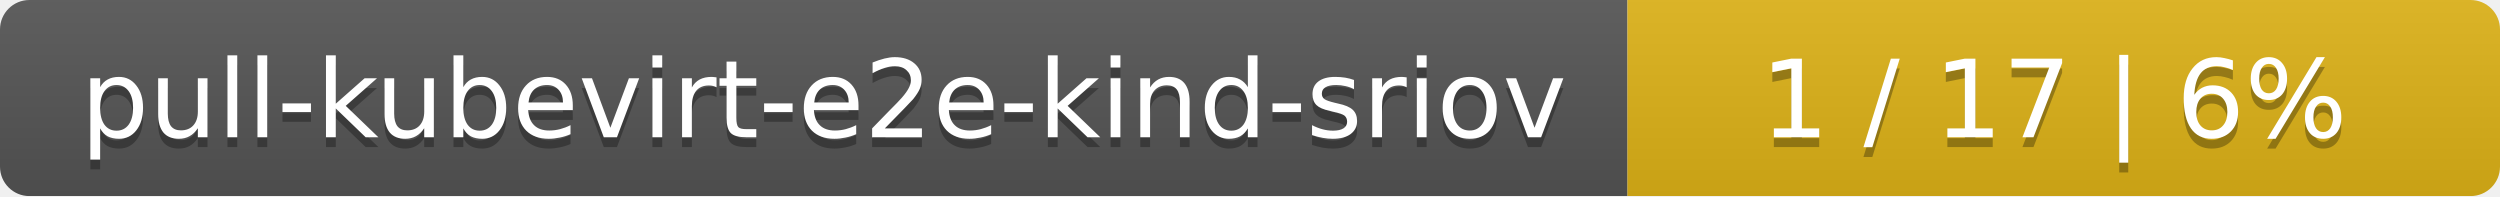
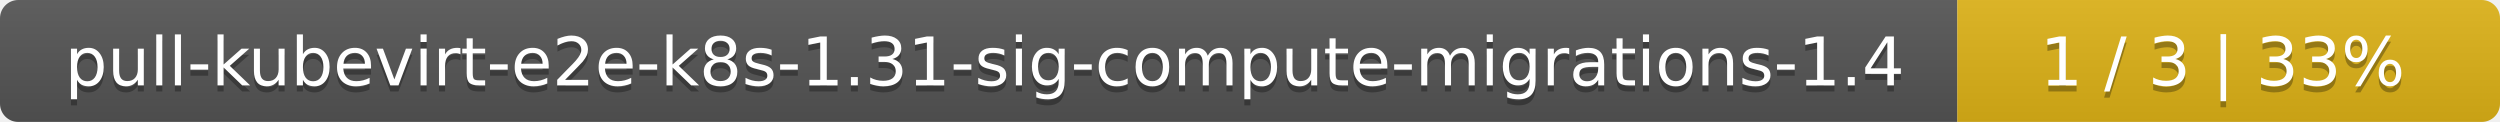
- <svg xmlns="http://www.w3.org/2000/svg" width="255" height="20">
+ <svg xmlns="http://www.w3.org/2000/svg" width="410" height="20">
  <linearGradient id="smooth" x2="0" y2="100%">
    <stop offset="0" stop-color="#bbb" stop-opacity=".1" />
    <stop offset="1" stop-opacity=".1" />
  </linearGradient>
  <mask id="round">
-     <rect width="255" height="20" rx="3" fill="#fff" />
+     <rect width="410" height="20" rx="3" fill="#fff" />
  </mask>
  <g mask="url(#round)">
-     <rect width="166" height="20" fill="#555" />
-     <rect x="166" width="89" height="20" fill="#dfb317" />
-     <rect width="255" height="20" fill="url(#smooth)" />
+     <rect width="321" height="20" fill="#555" />
+     <rect x="321" width="89" height="20" fill="#dfb317" />
+     <rect width="410" height="20" fill="url(#smooth)" />
  </g>
  <g fill="#fff" text-anchor="middle" font-family="DejaVu Sans,Verdana,Geneva,sans-serif" font-size="11">
-     <text x="84" y="15" fill="#010101" fill-opacity=".3">pull-kubevirt-e2e-kind-sriov</text>
-     <text x="84" y="14">pull-kubevirt-e2e-kind-sriov</text>
-     <text x="209.5" y="15" fill="#010101" fill-opacity=".3">1 / 17    |    6%</text>
-     <text x="209.5" y="14">1 / 17    |    6%</text>
+     <text x="161.5" y="15" fill="#010101" fill-opacity=".3">pull-kubevirt-e2e-k8s-1.31-sig-compute-migrations-1.4</text>
+     <text x="161.5" y="14">pull-kubevirt-e2e-k8s-1.31-sig-compute-migrations-1.4</text>
+     <text x="364.5" y="15" fill="#010101" fill-opacity=".3">1 / 3    |    33%</text>
+     <text x="364.5" y="14">1 / 3    |    33%</text>
  </g>
</svg>
